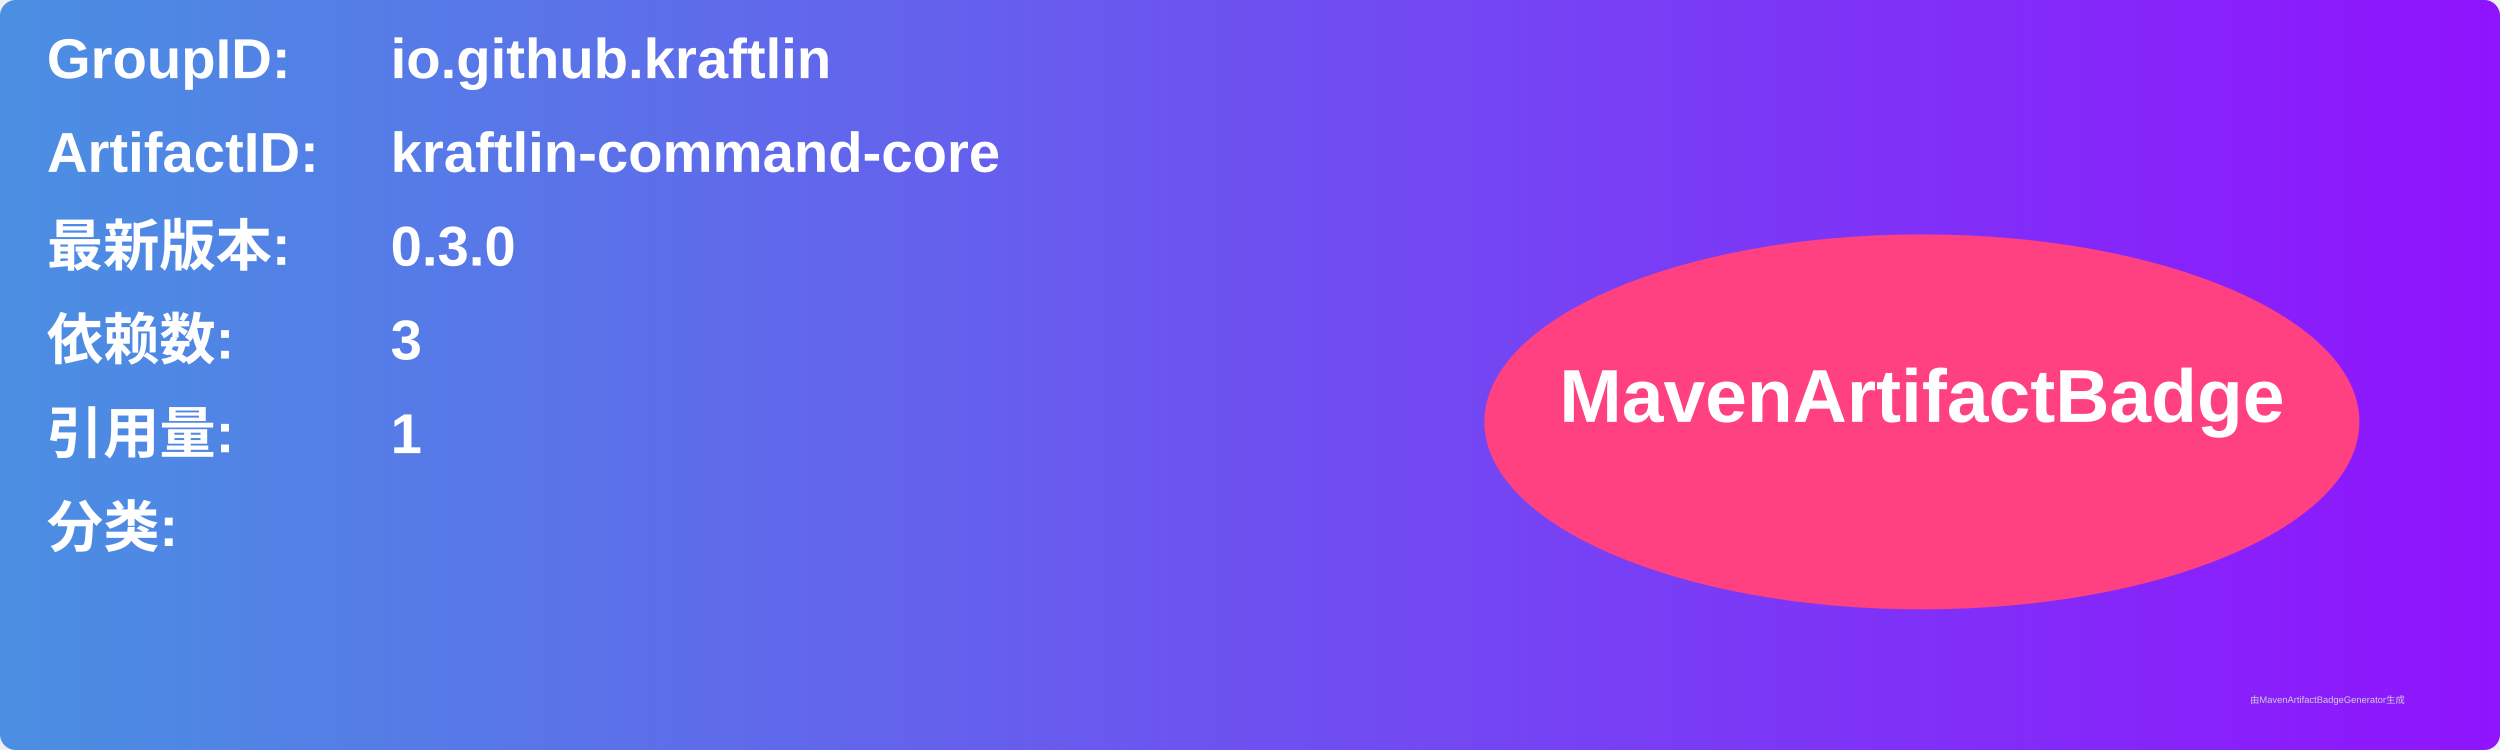
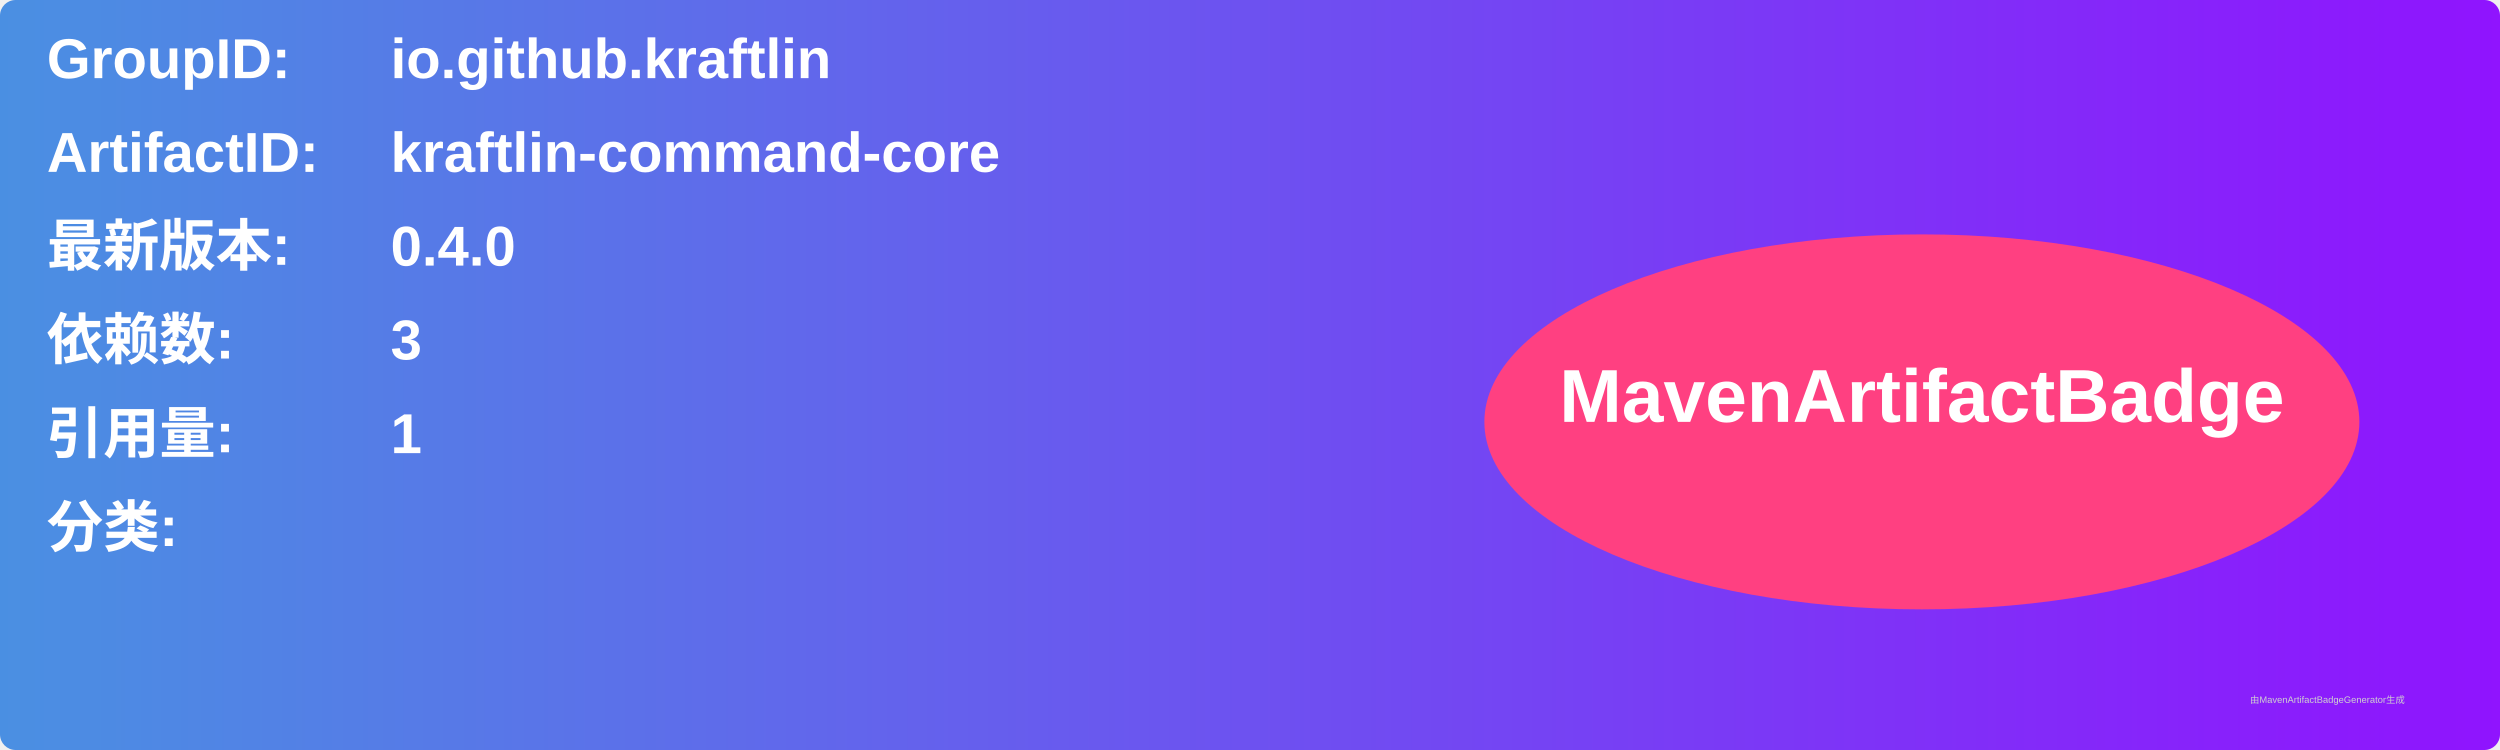
<svg xmlns="http://www.w3.org/2000/svg" width="800" height="240" viewBox="0 0 800 240">
  <linearGradient id="grad" x1="0%" y1="0%" x2="100%" y2="0%">
    <stop offset="0%" stop-color="#4a90e2" />
    <stop offset="100%" stop-color="#9013fe" />
  </linearGradient>
  <rect width="100%" height="100%" rx="5" ry="5" fill="url(#grad)" />
  <g transform="translate(15, 15)">
    <text x="0" y="10" font-family="Arial" font-size="18" fill="white" font-weight="bold" width="260">GroupID:</text>
    <text x="110" y="10" font-family="Arial" font-size="18" fill="white" font-weight="bold" width="460">io.github.kraftlin</text>
    <text x="0" y="40" font-family="Arial" font-size="18" fill="white" font-weight="bold" width="260">ArtifactID:</text>
    <text x="110" y="40" font-family="Arial" font-size="18" fill="white" font-weight="bold" width="460">kraftlin-command-core</text>
    <text x="0" y="70" font-family="Arial" font-size="18" fill="white" font-weight="bold">最新版本:</text>
    <text x="110" y="70" font-family="Arial" font-size="18" fill="white" font-weight="bold">
-       <tspan font-weight="bold">0.3.0</tspan>
+       <tspan font-weight="bold">0.4.0</tspan>
    </text>
    <text x="0" y="100" font-family="Arial" font-size="18" fill="white" font-weight="bold">依赖数: </text>
    <text x="110" y="100" font-family="Arial" font-size="18" fill="white">
      <tspan font-weight="bold">3</tspan>
    </text>
    <text x="0" y="130" font-family="Arial" font-size="18" fill="white" font-weight="bold">引用量: </text>
    <text x="110" y="130" font-family="Arial" font-size="18" fill="white">
      <tspan font-weight="bold">1</tspan>
    </text>
    <text x="0" y="160" font-family="Arial" font-size="18" fill="white" font-weight="bold">分类:</text>
    <text x="10" y="190" font-family="Arial" font-size="10" fill="white">
      <tspan font-weight="bold" />
    </text>
    <ellipse cx="600" cy="120" rx="140" ry="60" fill="#ff4081" />
    <text x="600" y="120" text-anchor="middle" font-family="Arial" font-size="24" fill="white" font-weight="bold">MavenArtifactBadge</text>
  </g>
  <text x="720" y="225" font-family="Arial" font-size="3" fill="#d0d0d0">由MavenArtifactBadgeGenerator生成</text>
</svg>
